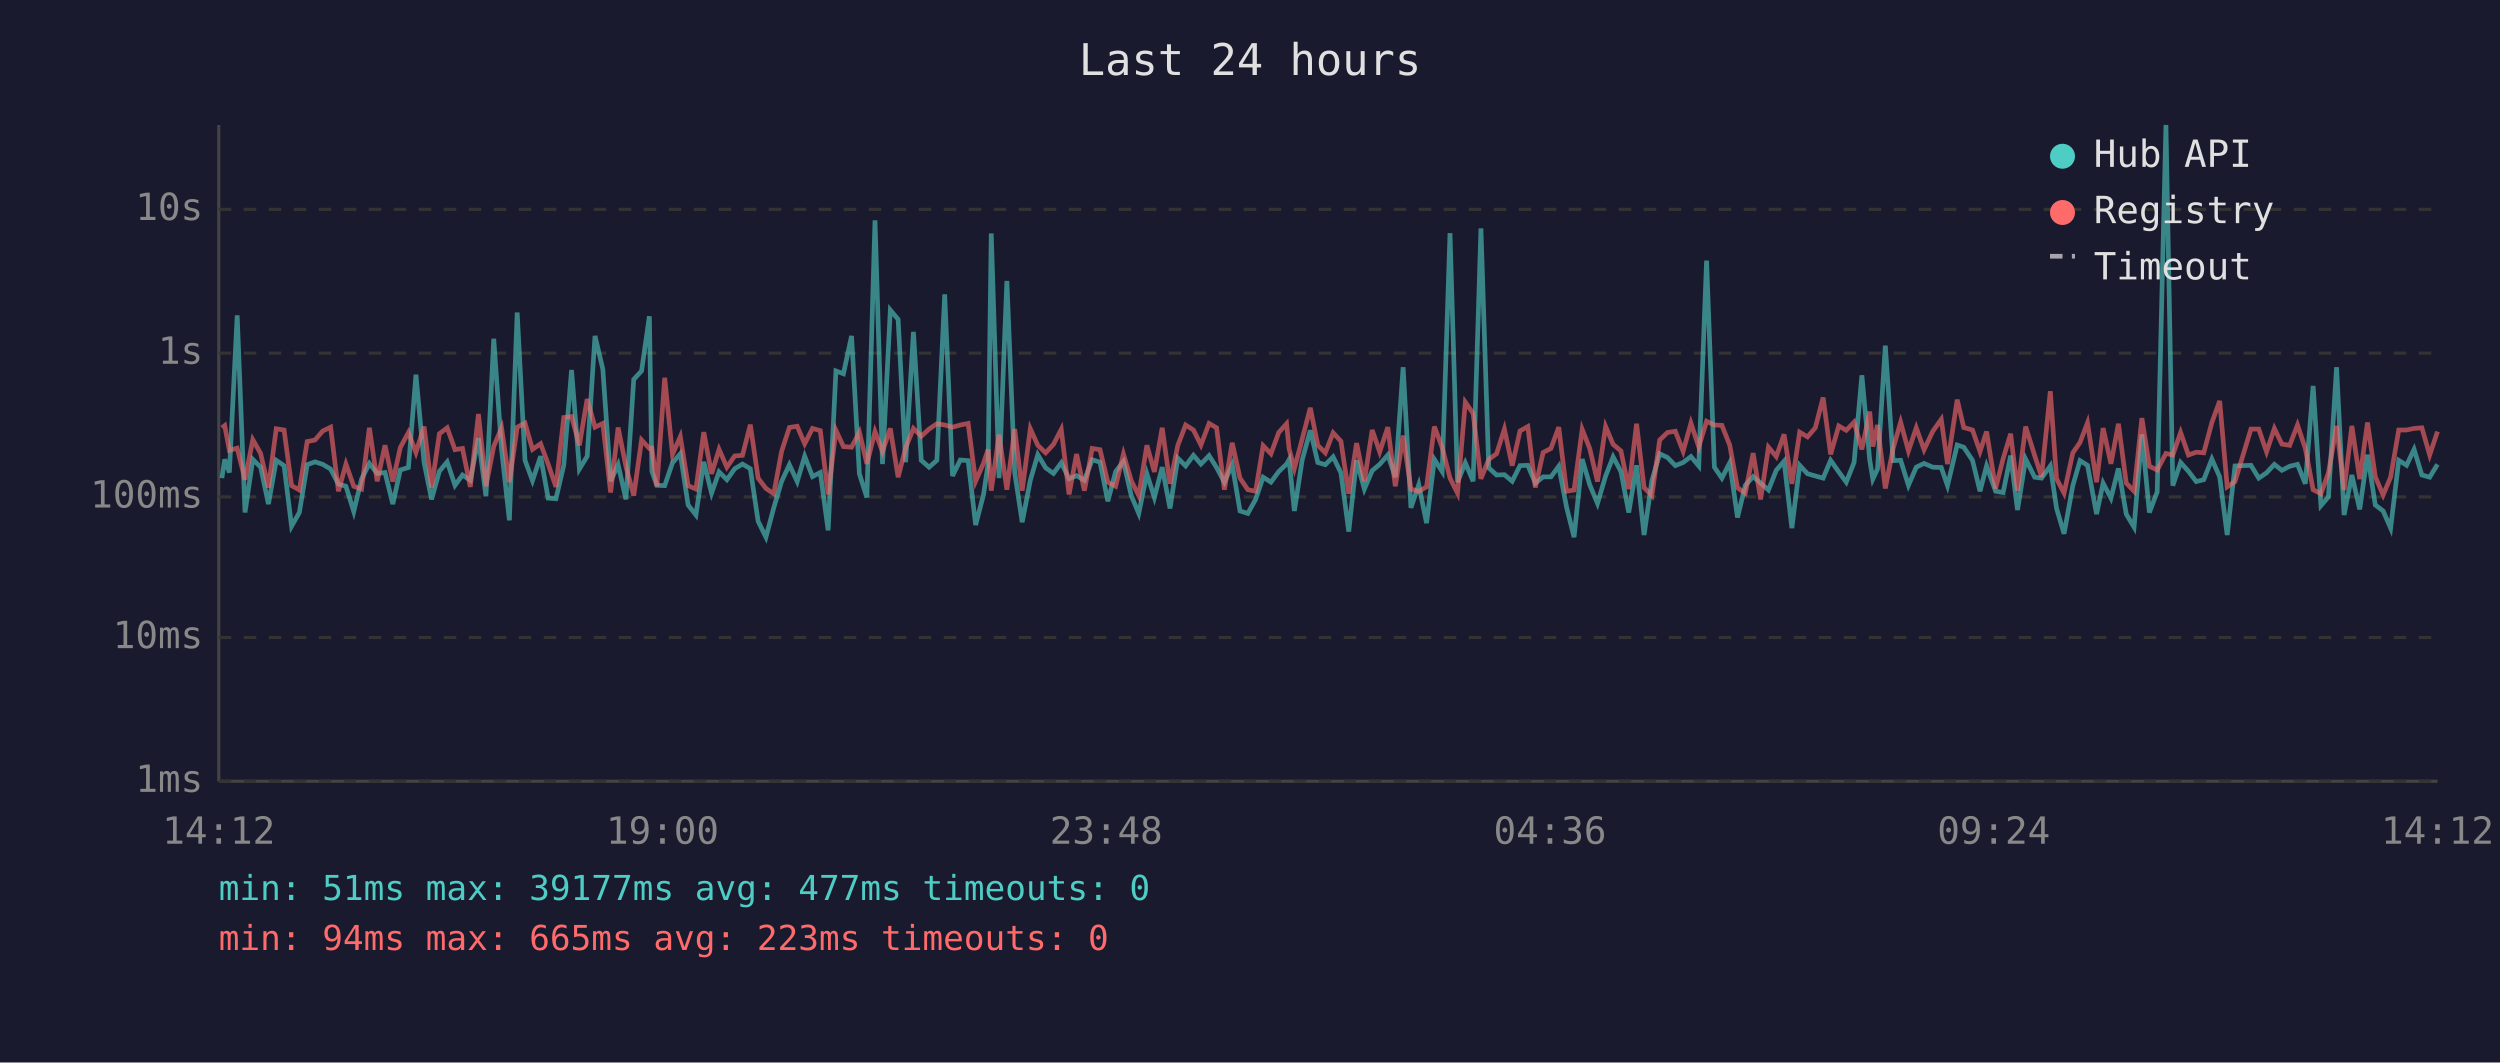
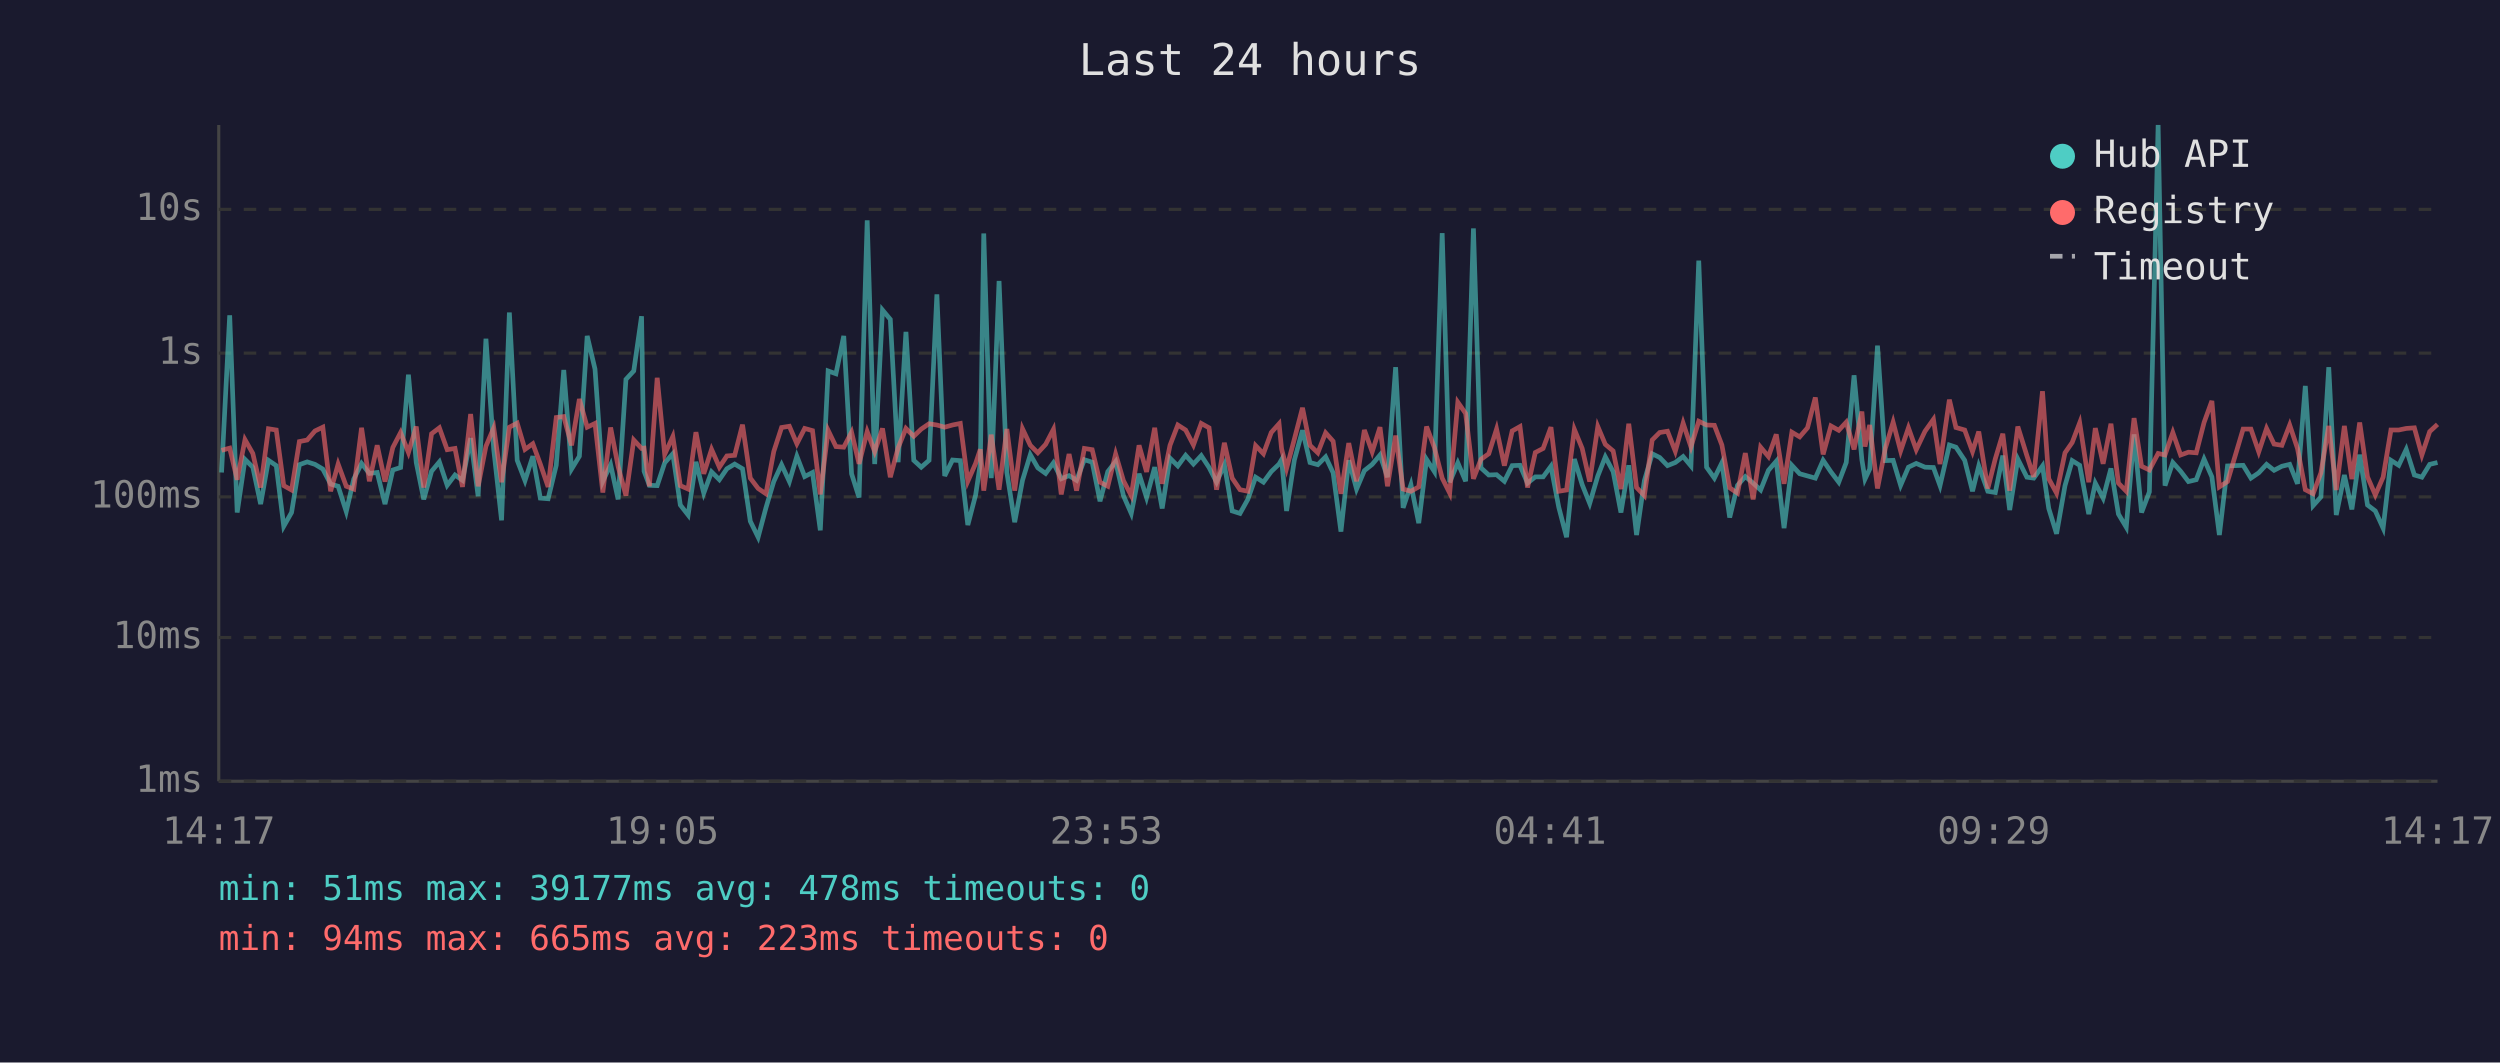
<svg xmlns="http://www.w3.org/2000/svg" viewBox="0 0 800 340" font-family="monospace" font-size="12">
  <rect width="800" height="340" fill="#1a1a2e" />
  <text x="400" y="24" fill="#e0e0e0" font-size="14" text-anchor="middle">Last 24 hours</text>
  <line x1="70" y1="40" x2="70" y2="250" stroke="#444" stroke-width="1" />
  <line x1="70" y1="250" x2="780" y2="250" stroke="#444" stroke-width="1" />
  <line x1="70" y1="250" x2="780" y2="250" stroke="#333" stroke-width="1" stroke-dasharray="4" />
  <text x="65" y="250" fill="#888" text-anchor="end" dominant-baseline="middle">1ms</text>
  <line x1="70" y1="204" x2="780" y2="204" stroke="#333" stroke-width="1" stroke-dasharray="4" />
  <text x="65" y="204" fill="#888" text-anchor="end" dominant-baseline="middle">10ms</text>
  <line x1="70" y1="159" x2="780" y2="159" stroke="#333" stroke-width="1" stroke-dasharray="4" />
  <text x="65" y="159" fill="#888" text-anchor="end" dominant-baseline="middle">100ms</text>
  <line x1="70" y1="113" x2="780" y2="113" stroke="#333" stroke-width="1" stroke-dasharray="4" />
  <text x="65" y="113" fill="#888" text-anchor="end" dominant-baseline="middle">1s</text>
  <line x1="70" y1="67" x2="780" y2="67" stroke="#333" stroke-width="1" stroke-dasharray="4" />
  <text x="65" y="67" fill="#888" text-anchor="end" dominant-baseline="middle">10s</text>
-   <text x="70" y="270" fill="#888" text-anchor="middle">14:12</text>
-   <text x="212" y="270" fill="#888" text-anchor="middle">19:00</text>
-   <text x="354" y="270" fill="#888" text-anchor="middle">23:48</text>
-   <text x="496" y="270" fill="#888" text-anchor="middle">04:36</text>
-   <text x="638" y="270" fill="#888" text-anchor="middle">09:24</text>
-   <text x="780" y="270" fill="#888" text-anchor="middle">14:12</text>
-   <polyline points="71.0,153.0 71.9,147.0 73.4,151.2 75.9,100.9 78.4,164.0 80.9,147.0 83.4,149.5 85.9,161.3 88.4,147.3 90.9,149.0 93.3,168.4 95.8,164.0 98.3,148.7 100.8,147.8 103.3,148.6 105.8,150.1 108.3,154.9 110.7,155.6 113.2,163.7 115.7,153.3 118.2,148.3 120.7,151.5 123.2,151.2 125.7,161.3 128.1,150.4 130.7,149.6 133.1,119.9 135.7,148.0 138.1,159.8 140.6,150.8 143.1,147.8 145.6,155.3 148.0,152.0 150.5,153.7 153.1,140.2 155.5,158.8 158.0,108.4 160.5,143.9 163.0,166.5 165.5,100.0 168.0,147.3 170.4,153.8 173.0,146.0 175.4,159.4 177.9,159.6 180.4,148.9 182.9,118.4 185.4,150.1 187.9,146.0 190.4,107.5 192.9,118.1 195.4,154.0 197.8,148.7 200.3,159.8 202.8,121.4 205.3,118.7 207.8,101.2 208.6,150.8 210.2,155.3 212.7,155.4 215.2,148.1 217.7,145.2 220.2,161.6 222.7,164.8 225.2,147.8 227.7,157.8 230.1,151.0 232.6,153.5 235.1,150.0 237.6,148.5 240.1,150.0 242.6,166.8 245.1,171.9 247.6,162.5 250.1,154.1 252.6,148.7 255.1,154.1 257.5,146.0 260.0,152.5 262.5,151.2 265.0,169.7 267.5,118.7 269.9,119.6 272.5,107.5 275.0,151.6 277.4,159.2 280.0,70.5 282.4,148.5 284.9,99.2 287.4,102.2 289.8,147.9 292.3,106.2 294.8,147.3 297.3,149.5 299.8,147.3 302.3,94.2 304.8,152.3 307.3,147.2 309.8,147.4 312.2,168.0 314.7,158.4 316.2,148.4 317.2,74.7 319.7,153.0 322.2,89.9 324.7,151.2 327.1,167.1 329.7,153.7 332.1,145.5 334.6,149.7 337.1,151.5 339.6,148.1 342.1,153.2 344.5,152.2 347.0,153.7 349.5,147.1 352.0,147.9 354.5,160.4 357.0,150.9 359.5,147.7 362.0,158.6 364.4,164.3 367.0,151.6 369.4,159.2 371.9,149.5 374.4,162.7 376.9,146.6 379.4,149.1 381.9,145.7 384.3,148.5 386.9,145.8 389.3,149.6 391.8,154.3 394.3,148.7 396.8,163.5 399.3,164.3 401.8,159.8 404.2,152.7 406.7,154.3 409.2,150.9 411.7,148.5 412.5,147.1 414.2,163.5 416.7,147.2 419.3,137.7 421.7,148.0 424.1,148.7 426.6,146.2 429.1,151.3 431.6,170.1 434.1,147.3 436.6,156.5 439.1,150.6 441.5,148.6 444.1,145.6 446.5,152.7 449.0,117.5 451.5,162.5 454.0,155.1 456.5,167.4 459.0,147.0 461.5,150.9 464.0,74.6 466.4,154.3 468.9,148.1 471.4,154.0 473.9,73.1 476.4,149.7 478.9,152.0 481.4,151.9 483.9,154.0 486.4,149.0 488.9,148.9 491.3,154.6 493.8,152.6 496.3,152.6 498.8,149.2 501.3,162.3 503.7,171.9 506.3,146.9 508.7,155.1 511.2,161.1 513.8,152.3 516.2,146.2 518.7,150.9 521.2,164.0 523.7,148.9 526.1,171.2 528.6,153.8 531.1,145.2 533.6,146.4 536.1,149.0 538.6,148.0 541.1,146.1 543.6,149.1 546.1,83.4 548.6,149.5 551.0,153.0 553.5,148.1 556.0,165.6 558.5,155.3 561.0,152.5 563.4,154.6 565.9,156.8 568.4,150.5 570.9,147.6 573.4,169.0 575.9,148.9 578.4,151.6 580.9,152.3 583.4,153.0 585.8,147.3 588.4,151.0 590.8,154.3 593.3,148.0 595.8,120.1 598.3,147.1 599.3,153.3 600.8,150.1 603.3,110.6 605.8,147.4 608.2,147.3 610.7,155.3 613.2,149.5 615.7,148.3 618.5,149.5 621.2,149.6 623.2,155.4 626.3,142.4 628.4,143.1 631.2,147.3 633.6,157.2 635.7,149.1 638.6,157.2 641.0,157.6 643.4,145.8 645.6,163.2 648.2,146.9 651.1,152.7 653.3,153.0 656.1,149.1 658.1,162.7 660.5,170.8 663.3,155.4 665.6,147.4 668.0,148.9 670.9,164.5 673.0,154.6 675.5,159.4 677.9,149.9 680.4,164.5 682.9,168.7 685.4,139.0 687.8,164.0 690.3,157.4 693.1,40.0 695.3,155.4 697.8,148.0 700.3,150.8 702.8,154.1 705.2,153.5 707.8,146.9 710.3,152.6 712.7,171.2 715.2,149.1 720.3,148.9 722.8,153.0 725.3,151.3 727.8,148.6 730.2,150.5 732.7,149.2 735.2,148.6 737.7,154.8 740.2,123.5 742.7,161.8 745.1,159.0 747.7,117.5 750.1,164.8 752.6,152.0 755.1,163.0 757.6,145.5 760.1,161.6 762.6,163.5 765.0,169.0 767.6,147.3 770.1,148.9 772.5,143.8 775.0,152.0 777.5,152.7 780.0,148.6" fill="none" stroke="#4ecdc4" stroke-width="1.5" opacity="0.6" />
-   <polyline points="71.0,136.9 71.9,136.2 73.4,144.1 75.9,143.4 78.4,153.5 80.9,140.7 83.4,145.1 85.9,156.0 88.4,137.2 90.9,137.6 93.3,155.4 95.8,156.8 98.3,141.3 100.8,140.8 103.3,137.9 105.8,136.7 108.3,157.2 110.7,148.5 113.2,155.6 115.7,156.5 118.2,136.9 120.7,154.0 123.2,142.5 125.7,154.1 128.1,143.2 130.7,138.4 133.1,144.8 135.7,136.5 138.1,156.0 140.6,138.8 143.1,136.9 145.6,143.9 148.0,143.5 150.5,155.8 153.1,132.5 155.5,155.6 158.0,142.8 160.5,136.9 163.0,154.3 165.5,136.7 168.0,135.4 170.4,143.8 173.0,142.0 175.4,148.5 177.9,155.8 180.4,133.6 182.9,133.3 185.4,142.5 187.9,127.7 190.4,136.7 192.9,135.5 195.4,157.6 197.8,136.8 200.3,149.3 202.8,158.6 205.3,140.8 207.8,143.5 208.6,143.4 210.2,155.6 212.7,120.9 215.2,145.4 217.7,139.7 220.2,155.4 222.7,156.5 225.2,138.3 227.7,151.6 230.1,143.8 232.6,149.5 235.1,145.9 237.6,145.7 240.1,135.9 242.6,153.0 245.1,156.3 247.6,158.0 250.1,144.5 252.6,136.8 255.1,136.4 257.5,142.0 260.0,137.1 262.5,137.8 265.0,158.2 267.5,137.7 269.9,142.9 272.5,143.1 275.0,138.3 277.4,148.4 280.0,138.1 282.4,144.5 284.9,137.1 287.4,152.7 289.8,143.3 292.3,137.1 294.8,139.6 297.3,137.3 299.8,135.6 302.3,136.0 304.8,136.7 307.3,136.0 309.8,135.5 312.2,154.0 314.7,148.3 316.2,143.8 317.2,157.0 319.7,139.1 322.2,156.7 324.7,137.3 327.1,157.0 329.7,137.2 332.1,142.5 334.6,144.9 337.1,142.2 339.6,137.4 342.1,158.2 344.5,145.3 347.0,157.0 349.5,143.5 352.0,143.9 354.5,154.3 357.0,155.6 359.5,145.3 362.0,153.8 364.4,158.6 367.0,142.5 369.4,151.0 371.9,136.9 374.4,154.8 376.9,142.5 379.4,136.0 381.9,137.6 384.3,142.4 386.9,135.5 389.3,136.9 391.8,156.7 394.3,141.7 396.8,153.0 399.3,156.7 401.8,157.2 404.2,142.6 406.7,145.2 409.2,138.4 411.7,135.6 412.5,143.6 414.2,149.9 416.7,140.5 419.3,130.5 421.7,142.5 424.1,144.9 426.6,138.5 429.1,141.2 431.6,158.0 434.1,141.8 436.6,154.0 439.1,137.6 441.5,144.6 444.1,136.7 446.5,155.6 449.0,139.4 451.5,156.5 454.0,157.2 456.5,155.8 459.0,136.5 461.5,143.2 464.0,153.0 466.4,157.8 468.9,128.7 471.4,132.3 473.9,153.2 476.4,147.0 478.9,145.2 481.4,137.3 483.9,149.0 486.4,137.9 488.9,136.5 491.3,156.0 493.8,144.8 496.3,143.5 498.8,136.7 501.3,157.2 503.7,156.8 506.3,137.4 508.7,143.5 511.2,154.1 513.8,136.5 516.2,142.2 518.7,144.3 521.2,156.5 523.7,135.6 526.1,156.0 528.6,158.6 531.1,140.8 533.6,138.4 536.1,138.0 538.6,144.4 541.1,135.4 543.6,143.0 546.1,134.8 548.6,136.0 551.0,136.1 553.5,142.4 556.0,156.1 558.5,157.8 561.0,145.0 563.4,159.8 565.9,143.1 568.4,146.1 570.9,139.0 573.4,154.8 575.9,138.3 578.4,139.8 580.9,136.9 583.4,127.2 585.8,145.4 588.4,136.3 590.8,137.7 593.3,135.1 595.8,143.8 598.3,131.7 599.3,142.9 600.8,136.0 603.3,156.3 605.8,143.5 608.2,135.1 610.7,144.3 613.2,136.9 615.7,143.9 618.5,138.0 621.2,134.2 623.2,148.5 626.3,127.9 628.4,136.8 631.2,137.6 633.6,144.5 635.7,138.1 638.6,156.3 641.0,146.8 643.4,138.8 645.6,157.0 648.2,136.5 651.1,145.8 653.3,152.6 656.1,125.2 658.1,153.2 660.5,157.8 663.3,144.9 665.6,141.6 668.0,135.3 670.9,154.3 673.0,137.0 675.5,148.4 677.9,135.6 680.4,154.6 682.9,157.2 685.4,133.8 687.8,149.2 690.3,150.4 693.1,145.1 695.3,145.6 697.8,138.4 700.3,145.6 702.8,144.7 705.2,144.9 707.8,135.2 710.3,128.3 712.7,155.8 715.2,154.1 720.3,137.3 722.8,137.3 725.3,144.6 727.8,137.1 730.2,142.1 732.7,142.5 735.2,136.0 737.7,143.5 740.2,156.7 742.7,158.0 745.1,151.3 747.7,136.3 750.1,156.8 752.6,136.3 755.1,153.3 757.6,135.2 760.1,152.6 762.6,158.4 765.0,152.7 767.6,137.6 770.1,137.6 772.5,137.1 775.0,136.9 777.5,145.6 780.0,138.1" fill="none" stroke="#ff6b6b" stroke-width="1.5" opacity="0.6" />
+   <text x="70" y="270" fill="#888" text-anchor="middle">14:17</text>
+   <text x="212" y="270" fill="#888" text-anchor="middle">19:05</text>
+   <text x="354" y="270" fill="#888" text-anchor="middle">23:53</text>
+   <text x="496" y="270" fill="#888" text-anchor="middle">04:41</text>
+   <text x="638" y="270" fill="#888" text-anchor="middle">09:29</text>
+   <text x="780" y="270" fill="#888" text-anchor="middle">14:17</text>
+   <polyline points="70.9,151.2 73.5,100.9 75.9,164.0 78.4,147.0 80.9,149.5 83.4,161.3 85.9,147.3 88.4,149.0 90.8,168.4 93.3,164.0 95.8,148.7 98.3,147.8 100.8,148.6 103.3,150.1 105.8,154.9 108.2,155.6 110.8,163.7 113.2,153.3 115.7,148.3 118.2,151.5 120.7,151.2 123.2,161.3 125.7,150.4 128.2,149.6 130.7,119.9 133.2,148.0 135.6,159.8 138.1,150.8 140.6,147.8 143.1,155.3 145.6,152.0 148.0,153.7 150.6,140.2 153.0,158.8 155.5,108.4 158.0,143.9 160.5,166.5 163.0,100.0 165.5,147.3 168.0,153.8 170.5,146.0 172.9,159.4 175.4,159.6 178.0,148.9 180.4,118.4 182.9,150.1 185.4,146.0 187.9,107.5 190.4,118.1 192.9,154.0 195.4,148.7 197.8,159.8 200.3,121.4 202.8,118.7 205.3,101.2 206.1,150.8 207.8,155.3 210.3,155.4 212.7,148.1 215.3,145.2 217.7,161.6 220.2,164.8 222.7,147.8 225.2,157.8 227.7,151.0 230.2,153.5 232.6,150.0 235.1,148.5 237.6,150.0 240.1,166.8 242.6,171.9 245.1,162.5 247.6,154.1 250.1,148.7 252.6,154.1 255.0,146.0 257.5,152.5 260.0,151.2 262.5,169.7 265.0,118.7 267.5,119.6 270.0,107.5 272.5,151.6 274.9,159.2 277.5,70.5 279.9,148.5 282.4,99.2 284.9,102.2 287.4,147.9 289.9,106.2 292.4,147.3 294.8,149.5 297.3,147.3 299.8,94.2 302.3,152.3 304.8,147.2 307.3,147.4 309.7,168.0 312.2,158.4 313.7,148.4 314.8,74.7 317.2,153.0 319.7,89.9 322.2,151.2 324.7,167.1 327.2,153.7 329.7,145.5 332.1,149.7 334.6,151.5 337.1,148.1 339.6,153.2 342.1,152.2 344.5,153.7 347.0,147.1 349.5,147.9 352.0,160.4 354.5,150.9 357.0,147.7 359.5,158.6 362.0,164.3 364.5,151.6 366.9,159.2 369.5,149.5 371.9,162.7 374.4,146.6 376.9,149.1 379.4,145.7 381.9,148.5 384.4,145.8 386.9,149.6 389.3,154.3 391.8,148.7 394.3,163.5 396.8,164.3 399.3,159.8 401.8,152.7 404.3,154.3 406.8,150.9 409.3,148.5 410.1,147.1 411.7,163.5 414.2,147.2 416.8,137.7 419.2,148.0 421.7,148.7 424.2,146.2 426.6,151.3 429.1,170.1 431.6,147.3 434.1,156.5 436.6,150.6 439.1,148.6 441.6,145.6 444.0,152.7 446.6,117.5 449.0,162.5 451.5,155.1 454.0,167.4 456.5,147.0 459.0,150.9 461.5,74.6 463.9,154.3 466.5,148.1 469.0,154.0 471.5,73.1 473.9,149.7 476.4,152.0 478.9,151.9 481.4,154.0 483.9,149.0 486.4,148.9 488.8,154.6 491.3,152.6 493.8,152.6 496.3,149.2 498.8,162.3 501.3,171.9 503.8,146.9 506.3,155.1 508.7,161.1 511.3,152.3 513.7,146.2 516.2,150.9 518.7,164.0 521.2,148.9 523.7,171.2 526.2,153.8 528.7,145.2 531.1,146.4 533.6,149.0 536.1,148.0 538.6,146.1 541.1,149.1 543.6,83.4 546.1,149.5 548.6,153.0 551.0,148.1 553.5,165.6 556.0,155.3 558.5,152.5 561.0,154.6 563.4,156.8 565.9,150.5 568.4,147.6 570.9,169.0 573.4,148.9 575.9,151.6 578.4,152.3 580.9,153.0 583.4,147.3 585.9,151.0 588.4,154.3 590.8,148.0 593.3,120.1 595.8,147.1 596.8,153.3 598.3,150.1 600.8,110.6 603.3,147.4 605.8,147.3 608.2,155.3 610.7,149.5 613.2,148.3 616.0,149.5 618.7,149.6 620.8,155.4 623.8,142.4 625.9,143.1 628.7,147.3 631.2,157.2 633.2,149.1 636.1,157.2 638.5,157.6 640.9,145.8 643.1,163.2 645.7,146.9 648.6,152.7 650.8,153.0 653.6,149.1 655.6,162.7 658.1,170.8 660.8,155.4 663.1,147.4 665.5,148.9 668.4,164.5 670.5,154.6 673.0,159.4 675.5,149.9 677.9,164.5 680.4,168.7 682.9,139.0 685.3,164.0 687.8,157.4 690.6,40.0 692.8,155.4 695.3,148.0 697.8,150.8 700.3,154.1 702.8,153.5 705.3,146.9 707.8,152.6 710.2,171.2 712.8,149.1 717.8,148.9 720.3,153.0 722.8,151.3 725.3,148.6 727.7,150.5 730.2,149.2 732.7,148.6 735.2,154.8 737.7,123.5 740.2,161.8 742.7,159.0 745.2,117.5 747.6,164.8 750.2,152.0 752.6,163.0 755.1,145.5 757.6,161.6 760.1,163.5 762.6,169.0 765.1,147.3 767.6,148.9 770.0,143.8 772.6,152.0 775.0,152.7 777.5,148.6 780.0,148.0" fill="none" stroke="#4ecdc4" stroke-width="1.5" opacity="0.6" />
+   <polyline points="70.9,144.1 73.5,143.4 75.9,153.5 78.4,140.7 80.9,145.1 83.4,156.0 85.9,137.2 88.4,137.6 90.8,155.4 93.3,156.8 95.8,141.3 98.3,140.8 100.8,137.9 103.3,136.7 105.8,157.2 108.2,148.5 110.8,155.6 113.2,156.5 115.7,136.9 118.2,154.0 120.7,142.5 123.2,154.1 125.7,143.2 128.2,138.4 130.7,144.8 133.2,136.5 135.6,156.0 138.1,138.8 140.6,136.9 143.1,143.9 145.6,143.5 148.0,155.8 150.6,132.5 153.0,155.6 155.5,142.8 158.0,136.9 160.5,154.3 163.0,136.7 165.5,135.4 168.0,143.8 170.5,142.0 172.9,148.5 175.4,155.8 178.0,133.6 180.4,133.3 182.9,142.5 185.4,127.7 187.9,136.7 190.4,135.5 192.9,157.6 195.4,136.8 197.8,149.3 200.3,158.6 202.8,140.8 205.3,143.5 206.1,143.4 207.8,155.6 210.3,120.9 212.7,145.4 215.3,139.7 217.7,155.4 220.2,156.5 222.7,138.3 225.2,151.6 227.7,143.8 230.2,149.5 232.6,145.9 235.1,145.7 237.6,135.9 240.1,153.0 242.6,156.3 245.1,158.0 247.6,144.5 250.1,136.8 252.6,136.4 255.0,142.0 257.5,137.1 260.0,137.8 262.5,158.2 265.0,137.7 267.5,142.9 270.0,143.1 272.5,138.3 274.9,148.4 277.5,138.1 279.9,144.5 282.4,137.1 284.9,152.7 287.4,143.3 289.9,137.1 292.4,139.6 294.8,137.3 297.3,135.6 299.8,136.0 302.3,136.7 304.8,136.0 307.3,135.5 309.7,154.0 312.2,148.3 313.7,143.8 314.8,157.0 317.2,139.1 319.7,156.7 322.2,137.3 324.7,157.0 327.2,137.2 329.7,142.5 332.1,144.9 334.6,142.2 337.1,137.4 339.6,158.2 342.1,145.3 344.5,157.0 347.0,143.5 349.5,143.9 352.0,154.3 354.5,155.6 357.0,145.3 359.5,153.8 362.0,158.6 364.5,142.5 366.9,151.0 369.5,136.9 371.9,154.8 374.4,142.5 376.9,136.0 379.4,137.6 381.9,142.4 384.4,135.5 386.9,136.9 389.3,156.7 391.8,141.7 394.3,153.0 396.8,156.7 399.3,157.2 401.8,142.6 404.3,145.2 406.8,138.4 409.3,135.6 410.1,143.6 411.7,149.9 414.2,140.5 416.8,130.5 419.2,142.5 421.7,144.9 424.2,138.5 426.6,141.2 429.1,158.0 431.6,141.8 434.1,154.0 436.6,137.6 439.1,144.6 441.6,136.7 444.0,155.6 446.6,139.4 449.0,156.5 451.5,157.2 454.0,155.8 456.5,136.5 459.0,143.2 461.5,153.0 463.9,157.8 466.5,128.7 469.0,132.3 471.5,153.2 473.9,147.0 476.4,145.2 478.9,137.3 481.4,149.0 483.9,137.9 486.4,136.5 488.8,156.0 491.3,144.8 493.8,143.5 496.3,136.7 498.8,157.2 501.3,156.8 503.8,137.4 506.3,143.5 508.7,154.1 511.3,136.5 513.7,142.2 516.2,144.3 518.7,156.5 521.2,135.6 523.7,156.0 526.2,158.6 528.7,140.8 531.1,138.4 533.6,138.0 536.1,144.4 538.6,135.4 541.1,143.0 543.6,134.8 546.1,136.0 548.6,136.1 551.0,142.4 553.5,156.1 556.0,157.8 558.5,145.0 561.0,159.8 563.4,143.1 565.9,146.1 568.4,139.0 570.9,154.8 573.4,138.3 575.9,139.8 578.4,136.9 580.9,127.2 583.4,145.4 585.9,136.3 588.4,137.7 590.8,135.1 593.3,143.8 595.8,131.7 596.8,142.9 598.3,136.0 600.8,156.3 603.3,143.5 605.8,135.1 608.2,144.3 610.7,136.9 613.2,143.9 616.0,138.0 618.7,134.2 620.8,148.5 623.8,127.9 625.9,136.8 628.7,137.6 631.2,144.5 633.2,138.1 636.1,156.3 638.5,146.8 640.9,138.8 643.1,157.0 645.7,136.5 648.6,145.8 650.8,152.6 653.6,125.2 655.6,153.2 658.1,157.8 660.8,144.9 663.1,141.6 665.5,135.3 668.4,154.3 670.5,137.0 673.0,148.4 675.5,135.6 677.9,154.6 680.4,157.2 682.9,133.8 685.3,149.2 687.8,150.4 690.6,145.1 692.8,145.6 695.3,138.4 697.8,145.6 700.3,144.7 702.8,144.9 705.3,135.2 707.8,128.3 710.2,155.8 712.8,154.1 717.8,137.3 720.3,137.3 722.8,144.6 725.3,137.1 727.7,142.1 730.2,142.5 732.7,136.0 735.2,143.5 737.7,156.7 740.2,158.0 742.7,151.3 745.2,136.3 747.6,156.8 750.2,136.3 752.6,153.3 755.1,135.2 757.6,152.6 760.1,158.4 762.6,152.7 765.1,137.6 767.6,137.6 770.0,137.1 772.6,136.9 775.0,145.6 777.5,138.1 780.0,135.8" fill="none" stroke="#ff6b6b" stroke-width="1.5" opacity="0.6" />
  <circle cx="660" cy="50" r="4" fill="#4ecdc4" />
  <text x="670" y="50" fill="#e0e0e0" dominant-baseline="middle">Hub API</text>
  <circle cx="660" cy="68" r="4" fill="#ff6b6b" />
  <text x="670" y="68" fill="#e0e0e0" dominant-baseline="middle">Registry</text>
  <line x1="656" y1="82" x2="664" y2="82" stroke="#e0e0e0" stroke-width="1.5" stroke-dasharray="4,3" opacity="0.7" />
  <text x="670" y="86" fill="#e0e0e0" dominant-baseline="middle">Timeout</text>
-   <text x="70" y="288" fill="#4ecdc4" font-size="11">min: 51ms  max: 39177ms  avg: 477ms  timeouts: 0</text>
+   <text x="70" y="288" fill="#4ecdc4" font-size="11">min: 51ms  max: 39177ms  avg: 478ms  timeouts: 0</text>
  <text x="70" y="304" fill="#ff6b6b" font-size="11">min: 94ms  max: 665ms  avg: 223ms  timeouts: 0</text>
</svg>
